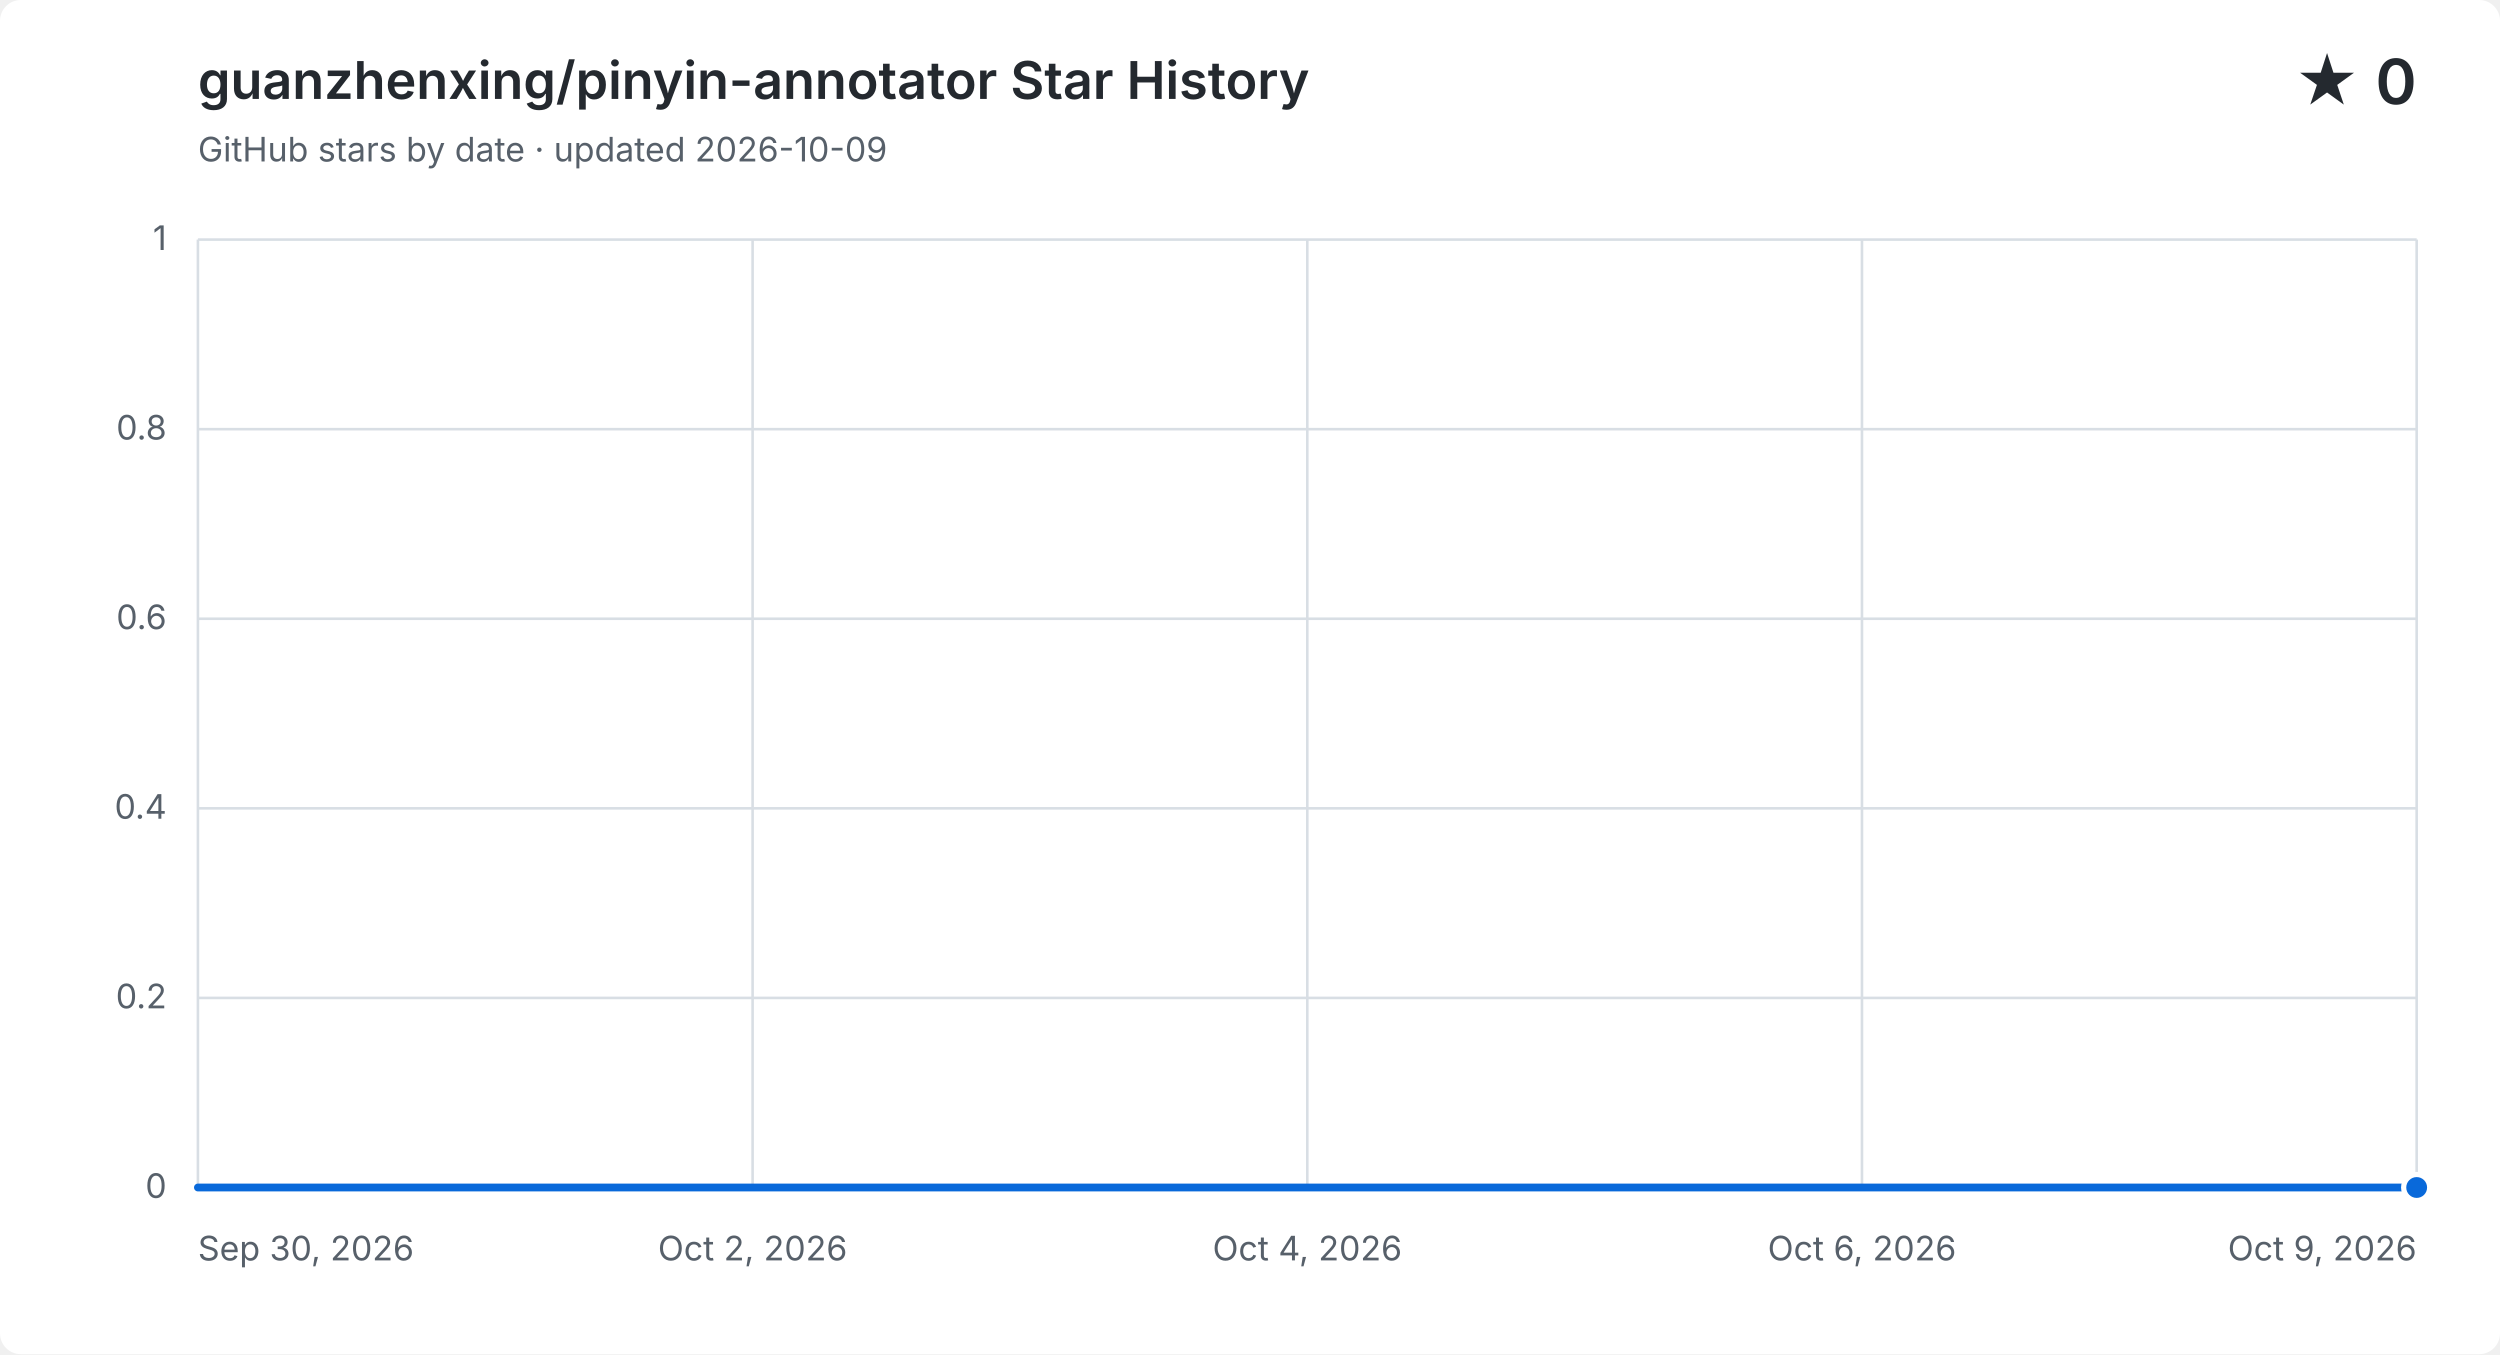
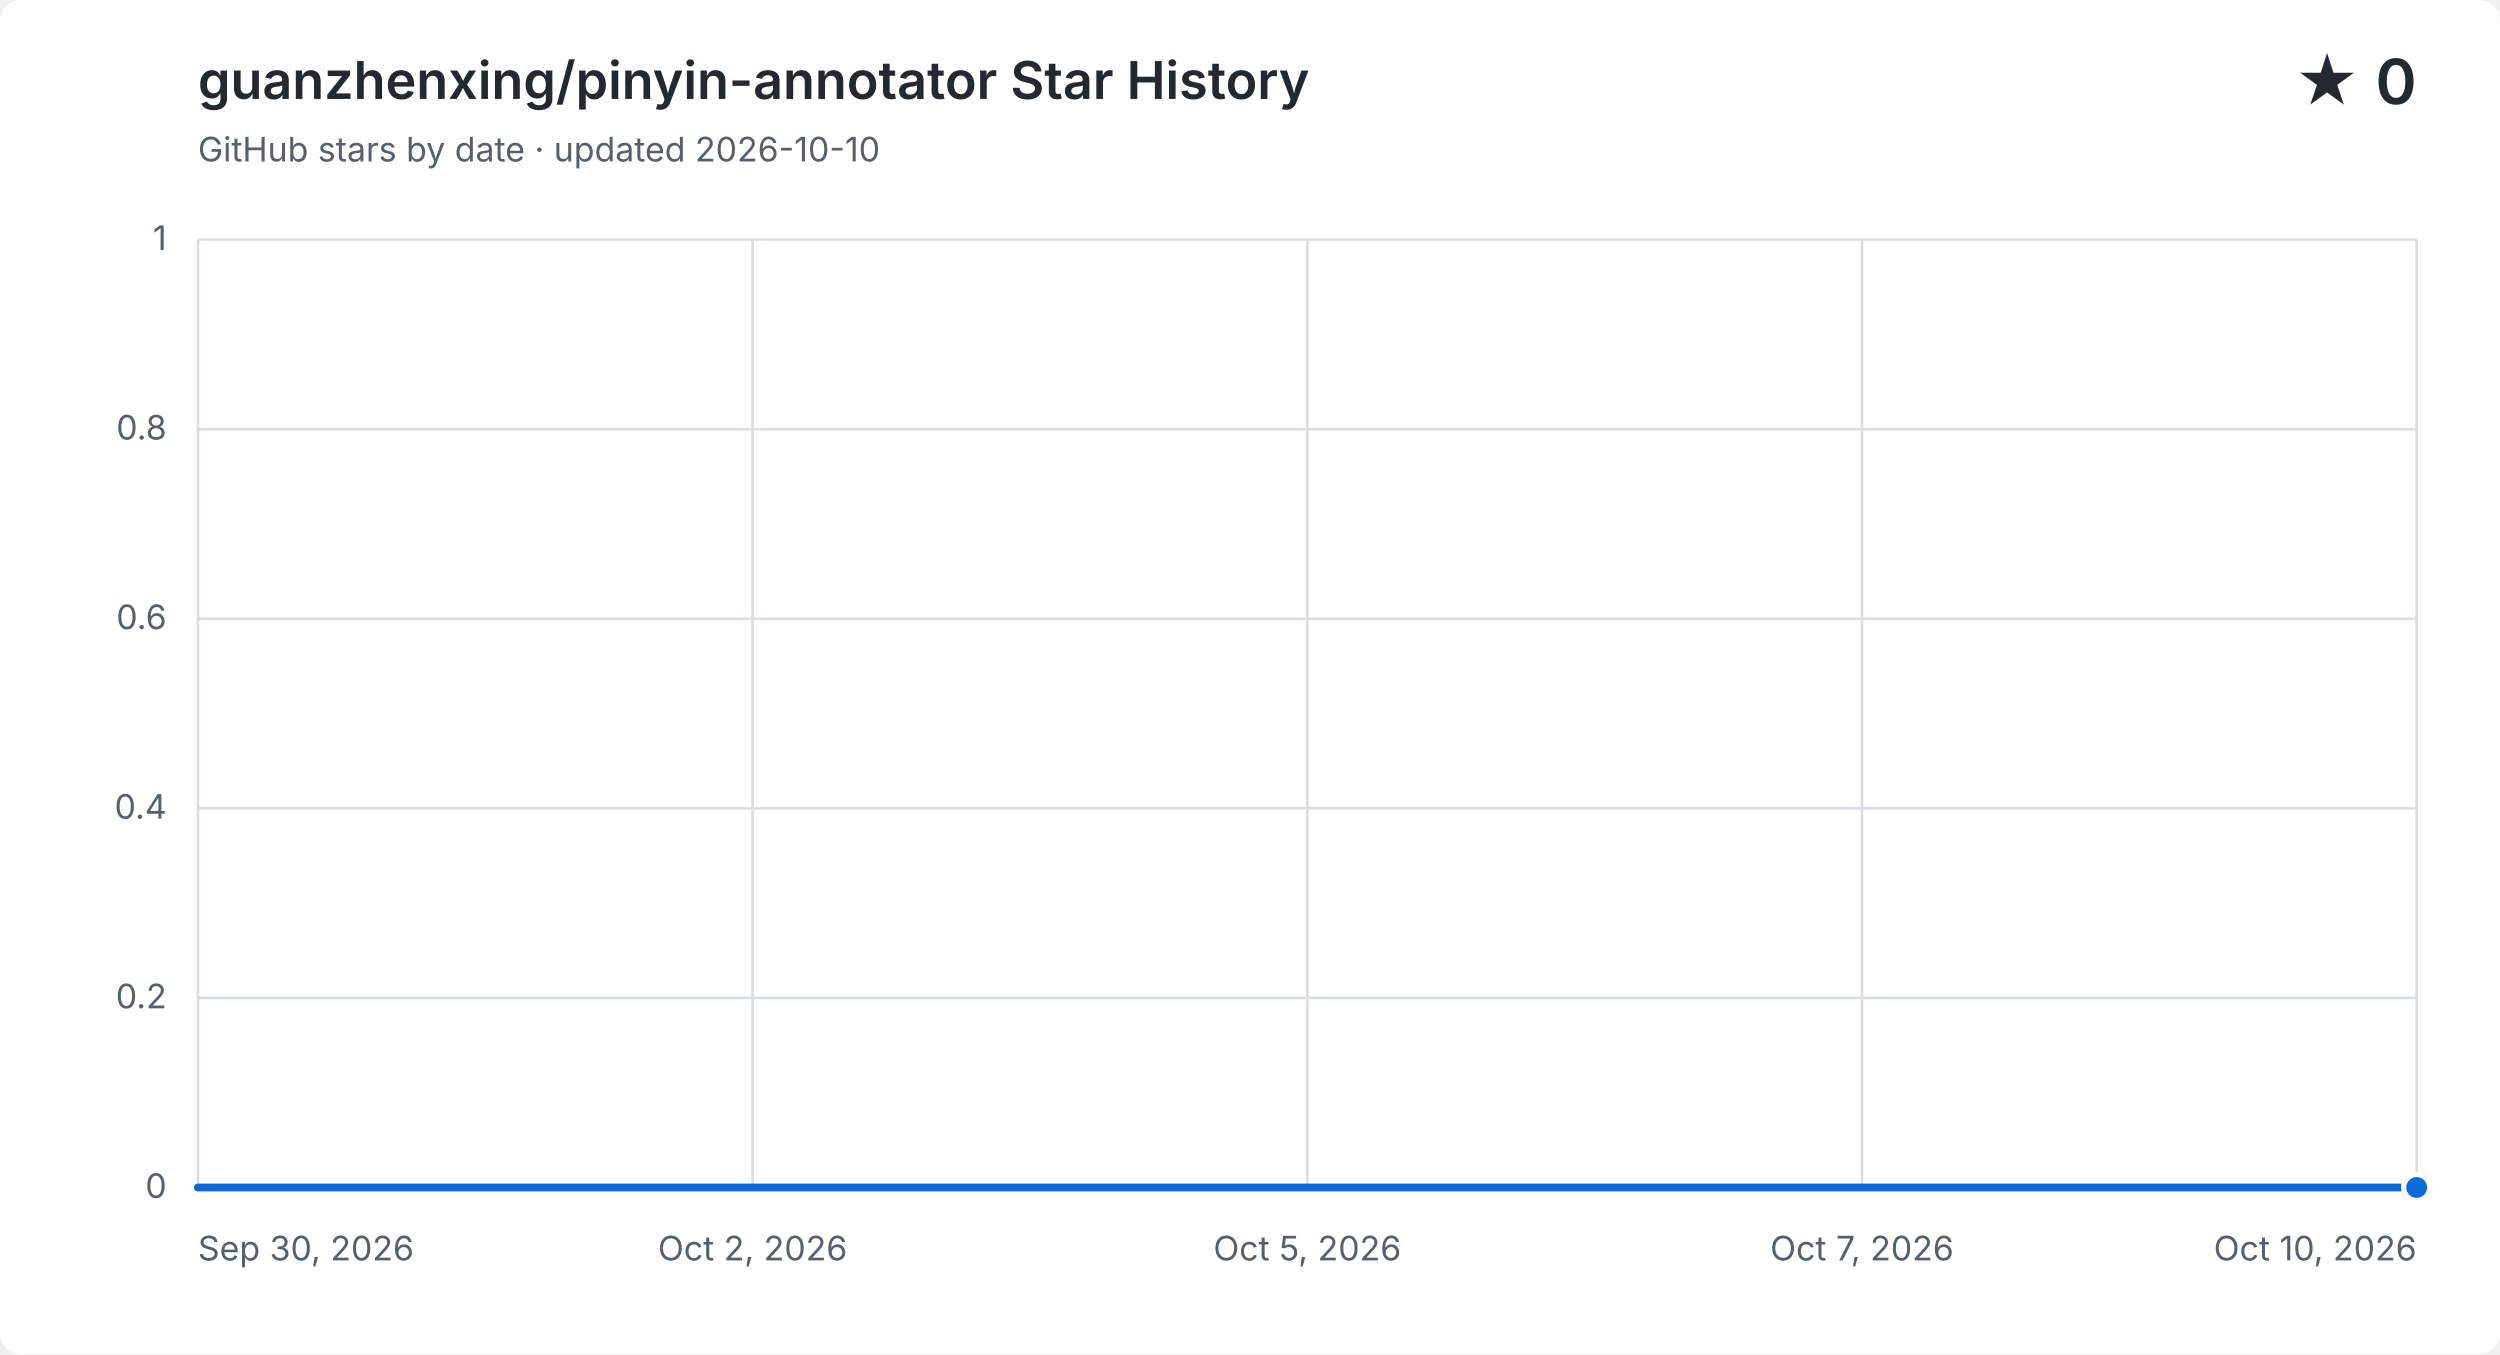
<svg xmlns="http://www.w3.org/2000/svg" width="960" height="520" viewBox="0 0 960 520" role="img" aria-labelledby="title description">
  <style>
    .background { fill: #ffffff; }
    .grid { fill: none; stroke: #d8dee4; stroke-width: 1; }
    .label, .subtitle { fill: #57606a; font: 13px -apple-system, BlinkMacSystemFont, "Segoe UI", sans-serif; }
    .heading, .value { fill: #24292f; font-family: -apple-system, BlinkMacSystemFont, "Segoe UI", sans-serif; }
    .heading { font-size: 20px; font-weight: 600; }
    .value { font-size: 24px; font-weight: 600; }
    .area { fill: #0969da; opacity: .12; }
    .line { fill: none; stroke: #0969da; stroke-linecap: round; stroke-linejoin: round; stroke-width: 3; }
    .point { fill: #0969da; stroke: #ffffff; stroke-width: 2; }
    @media (prefers-color-scheme: dark) {
      .background { fill: #0d1117; }
      .grid { stroke: #30363d; }
      .label, .subtitle { fill: #8b949e; }
      .heading, .value { fill: #f0f6fc; }
      .area { fill: #58a6ff; }
      .line { stroke: #58a6ff; }
      .point { fill: #58a6ff; stroke: #0d1117; }
    }
  </style>
  <rect class="background" width="960" height="520" rx="8" />
  <text class="heading" x="76" y="38">guanzhenxing/pinyin-annotator Star History</text>
-   <text class="subtitle" x="76" y="62">GitHub stars by date · updated 2026-10-09</text>
+   <text class="subtitle" x="76" y="62">GitHub stars by date · updated 2026-10-10</text>
  <text class="value" x="928" y="40" text-anchor="end">★ 0</text>
  <path class="grid" d="M 76 456.0 H 928" />
  <text class="label" x="64" y="460.0" text-anchor="end">0</text>
  <path class="grid" d="M 76 383.2 H 928" />
  <text class="label" x="64" y="387.2" text-anchor="end">0.2</text>
  <path class="grid" d="M 76 310.4 H 928" />
  <text class="label" x="64" y="314.4" text-anchor="end">0.4</text>
  <path class="grid" d="M 76 237.6 H 928" />
  <text class="label" x="64" y="241.6" text-anchor="end">0.6</text>
  <path class="grid" d="M 76 164.8 H 928" />
  <text class="label" x="64" y="168.8" text-anchor="end">0.8</text>
  <path class="grid" d="M 76 92.0 H 928" />
  <text class="label" x="64" y="96.0" text-anchor="end">1</text>
  <path class="grid" d="M 76.0 92 V 456" />
  <text class="label" x="76.0" y="484" text-anchor="start">Sep 30, 2026</text>
  <path class="grid" d="M 289.0 92 V 456" />
  <text class="label" x="289.0" y="484" text-anchor="middle">Oct 2, 2026</text>
  <path class="grid" d="M 502.0 92 V 456" />
-   <text class="label" x="502.0" y="484" text-anchor="middle">Oct 4, 2026</text>
+   <text class="label" x="502.0" y="484" text-anchor="middle">Oct 5, 2026</text>
  <path class="grid" d="M 715.0 92 V 456" />
-   <text class="label" x="715.0" y="484" text-anchor="middle">Oct 6, 2026</text>
+   <text class="label" x="715.0" y="484" text-anchor="middle">Oct 7, 2026</text>
  <path class="grid" d="M 928.0 92 V 456" />
-   <text class="label" x="928.0" y="484" text-anchor="end">Oct 9, 2026</text>
-   <path class="area" d="M 76.0 456.0 C 107.6 456.0, 139.1 456.0, 170.7 456.0 C 202.2 456.0, 233.8 456.0, 265.3 456.0 C 296.9 456.0, 328.4 456.0, 360.0 456.0 C 391.6 456.0, 423.1 456.0, 454.7 456.0 C 486.2 456.0, 517.8 456.0, 549.3 456.0 C 580.9 456.0, 612.4 456.0, 644.0 456.0 C 675.6 456.0, 707.1 456.0, 738.7 456.0 C 770.2 456.0, 801.8 456.0, 833.3 456.0 C 864.9 456.0, 896.4 456.0, 928.0 456.0 V 456 H 76.0 Z" />
-   <path class="line" d="M 76.0 456.0 C 107.6 456.0, 139.1 456.0, 170.7 456.0 C 202.2 456.0, 233.8 456.0, 265.3 456.0 C 296.9 456.0, 328.4 456.0, 360.0 456.0 C 391.6 456.0, 423.1 456.0, 454.7 456.0 C 486.2 456.0, 517.8 456.0, 549.3 456.0 C 580.9 456.0, 612.4 456.0, 644.0 456.0 C 675.6 456.0, 707.1 456.0, 738.7 456.0 C 770.2 456.0, 801.8 456.0, 833.3 456.0 C 864.9 456.0, 896.4 456.0, 928.0 456.0" />
+   <text class="label" x="928.0" y="484" text-anchor="end">Oct 10, 2026</text>
+   <path class="area" d="M 76.0 456.0 C 104.4 456.0, 132.8 456.0, 161.2 456.0 C 189.6 456.0, 218.0 456.0, 246.4 456.0 C 274.8 456.0, 303.2 456.0, 331.6 456.0 C 360.0 456.0, 388.4 456.0, 416.8 456.0 C 445.2 456.0, 473.6 456.0, 502.0 456.0 C 530.4 456.0, 558.8 456.0, 587.2 456.0 C 615.6 456.0, 644.0 456.0, 672.4 456.0 C 700.8 456.0, 729.2 456.0, 757.6 456.0 C 786.0 456.0, 814.4 456.0, 842.8 456.0 C 871.2 456.0, 899.6 456.0, 928.0 456.0 V 456 H 76.0 Z" />
+   <path class="line" d="M 76.0 456.0 C 104.4 456.0, 132.8 456.0, 161.2 456.0 C 189.6 456.0, 218.0 456.0, 246.4 456.0 C 274.8 456.0, 303.2 456.0, 331.6 456.0 C 360.0 456.0, 388.4 456.0, 416.8 456.0 C 445.2 456.0, 473.6 456.0, 502.0 456.0 C 530.4 456.0, 558.8 456.0, 587.2 456.0 C 615.6 456.0, 644.0 456.0, 672.4 456.0 C 700.8 456.0, 729.2 456.0, 757.6 456.0 C 786.0 456.0, 814.4 456.0, 842.8 456.0 C 871.2 456.0, 899.6 456.0, 928.0 456.0" />
  <circle class="point" cx="928.0" cy="456.0" r="5" />
</svg>
